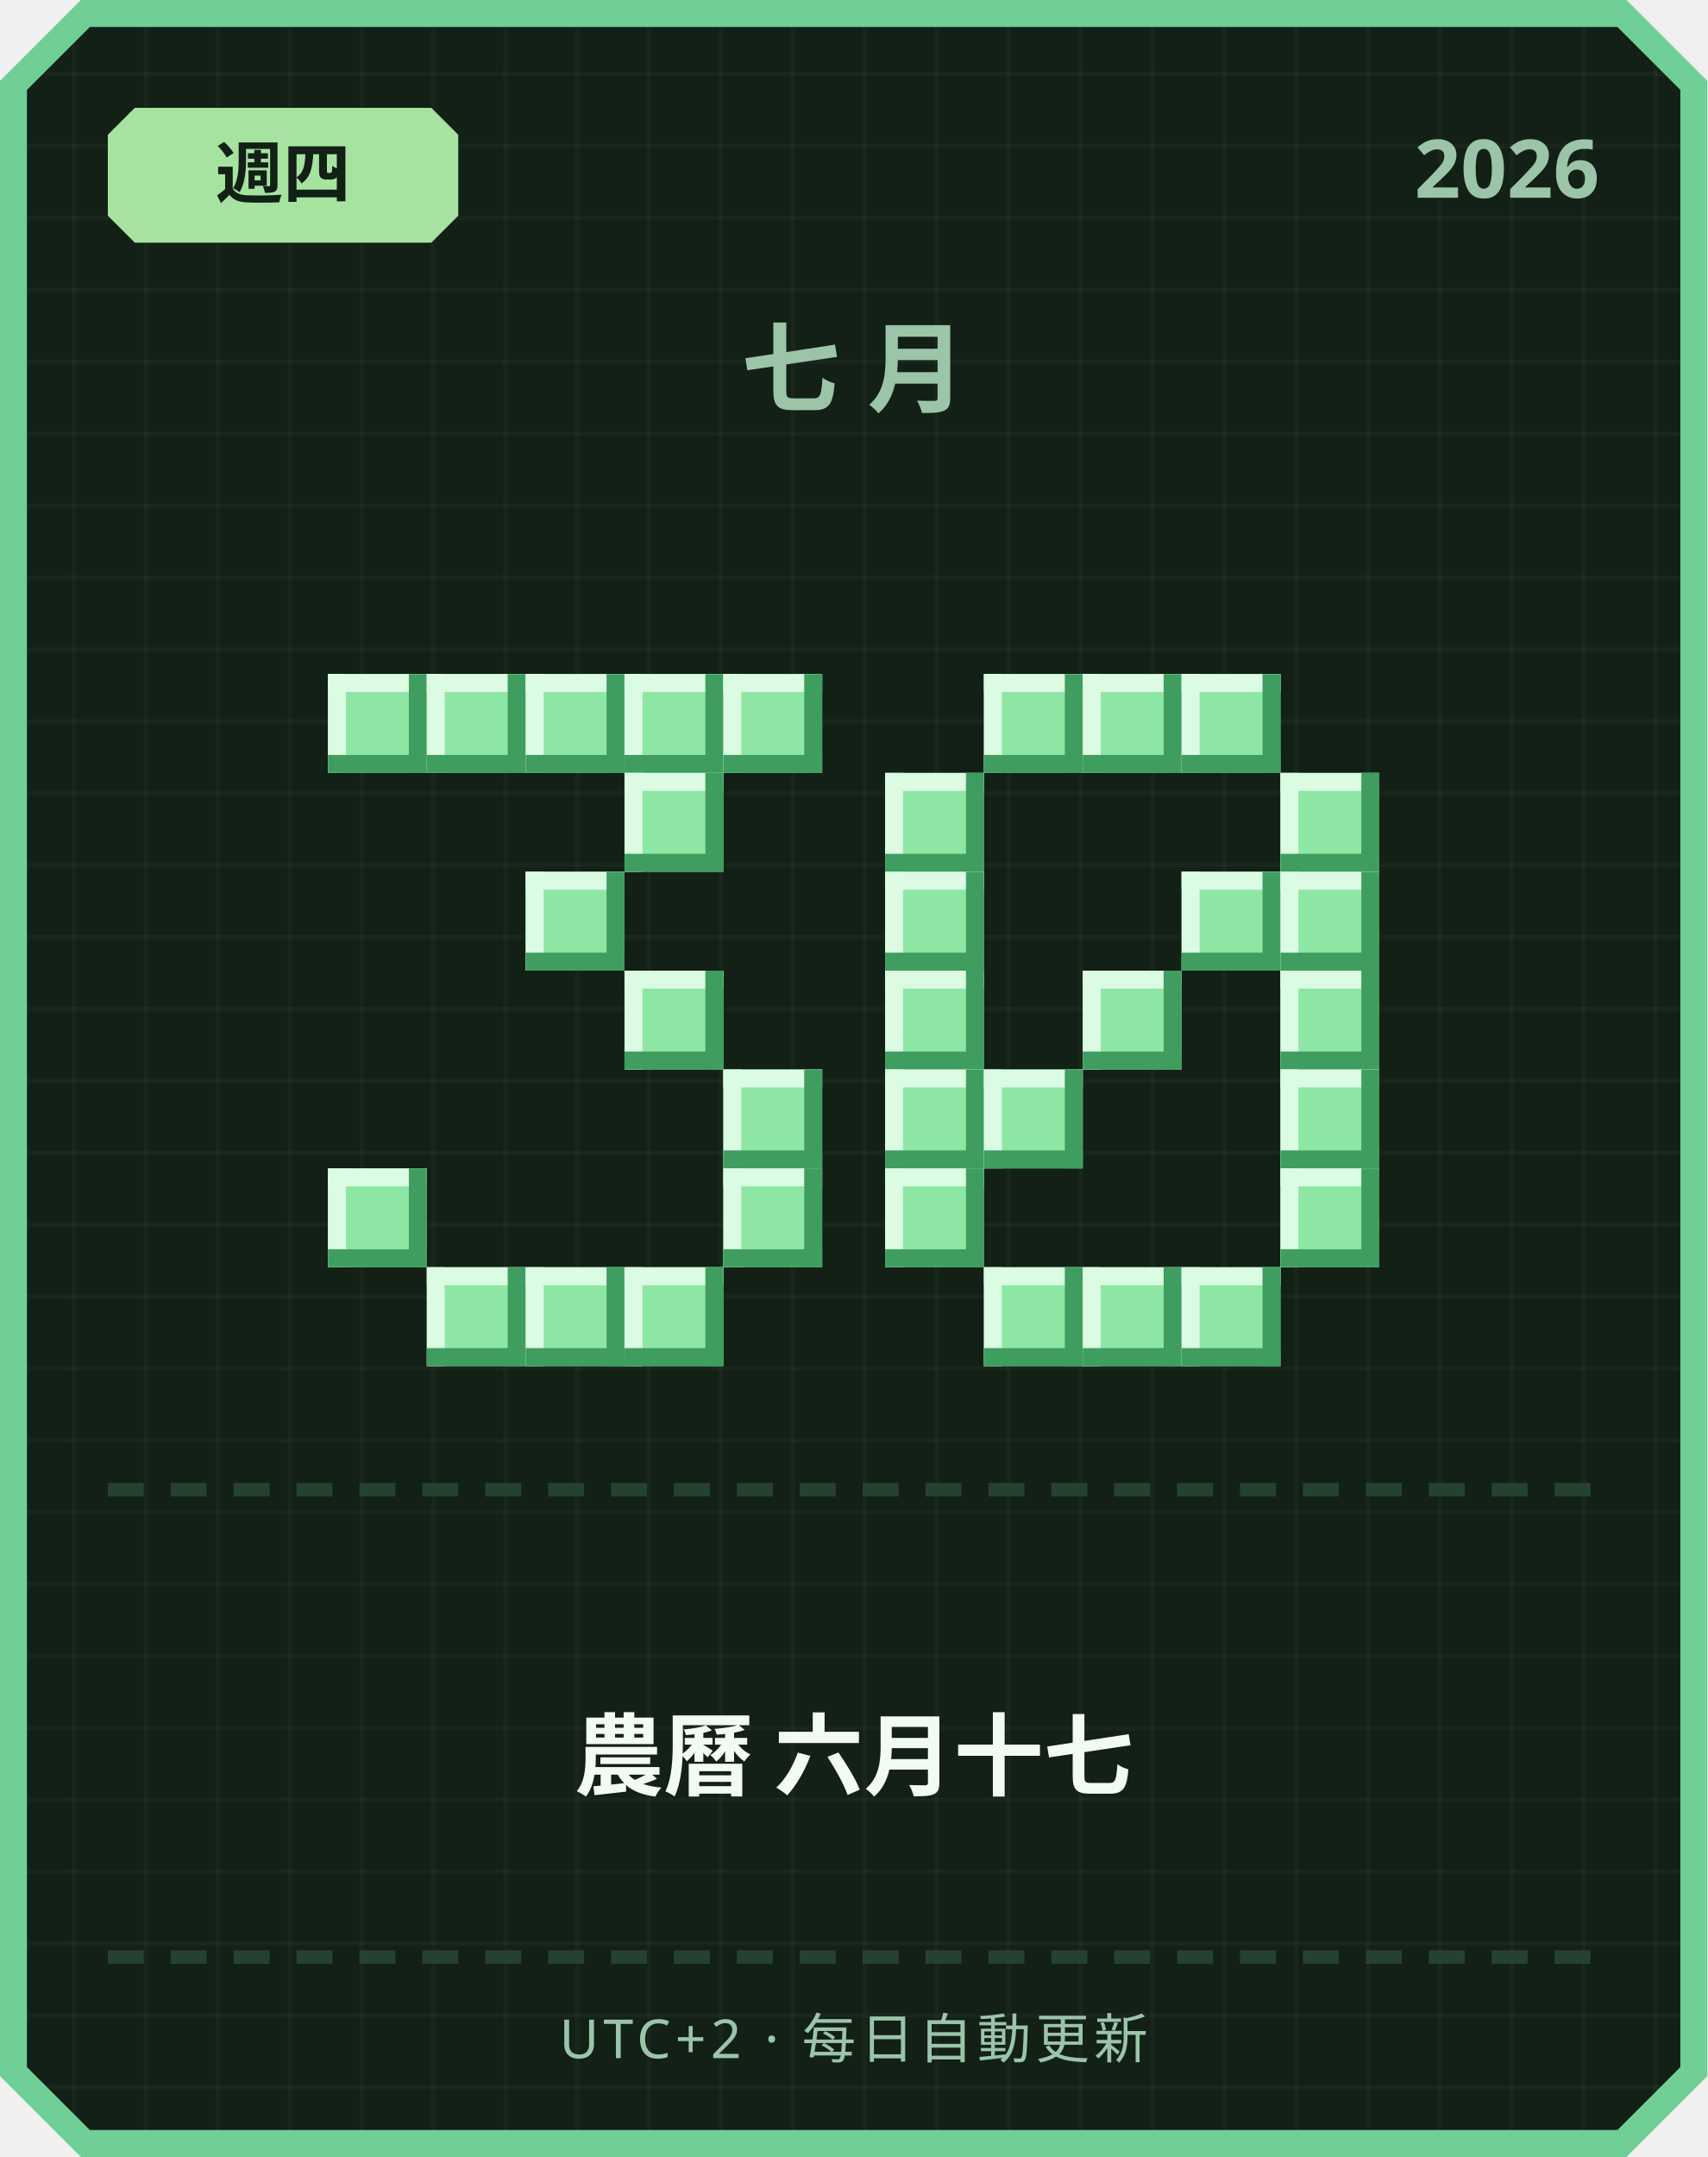
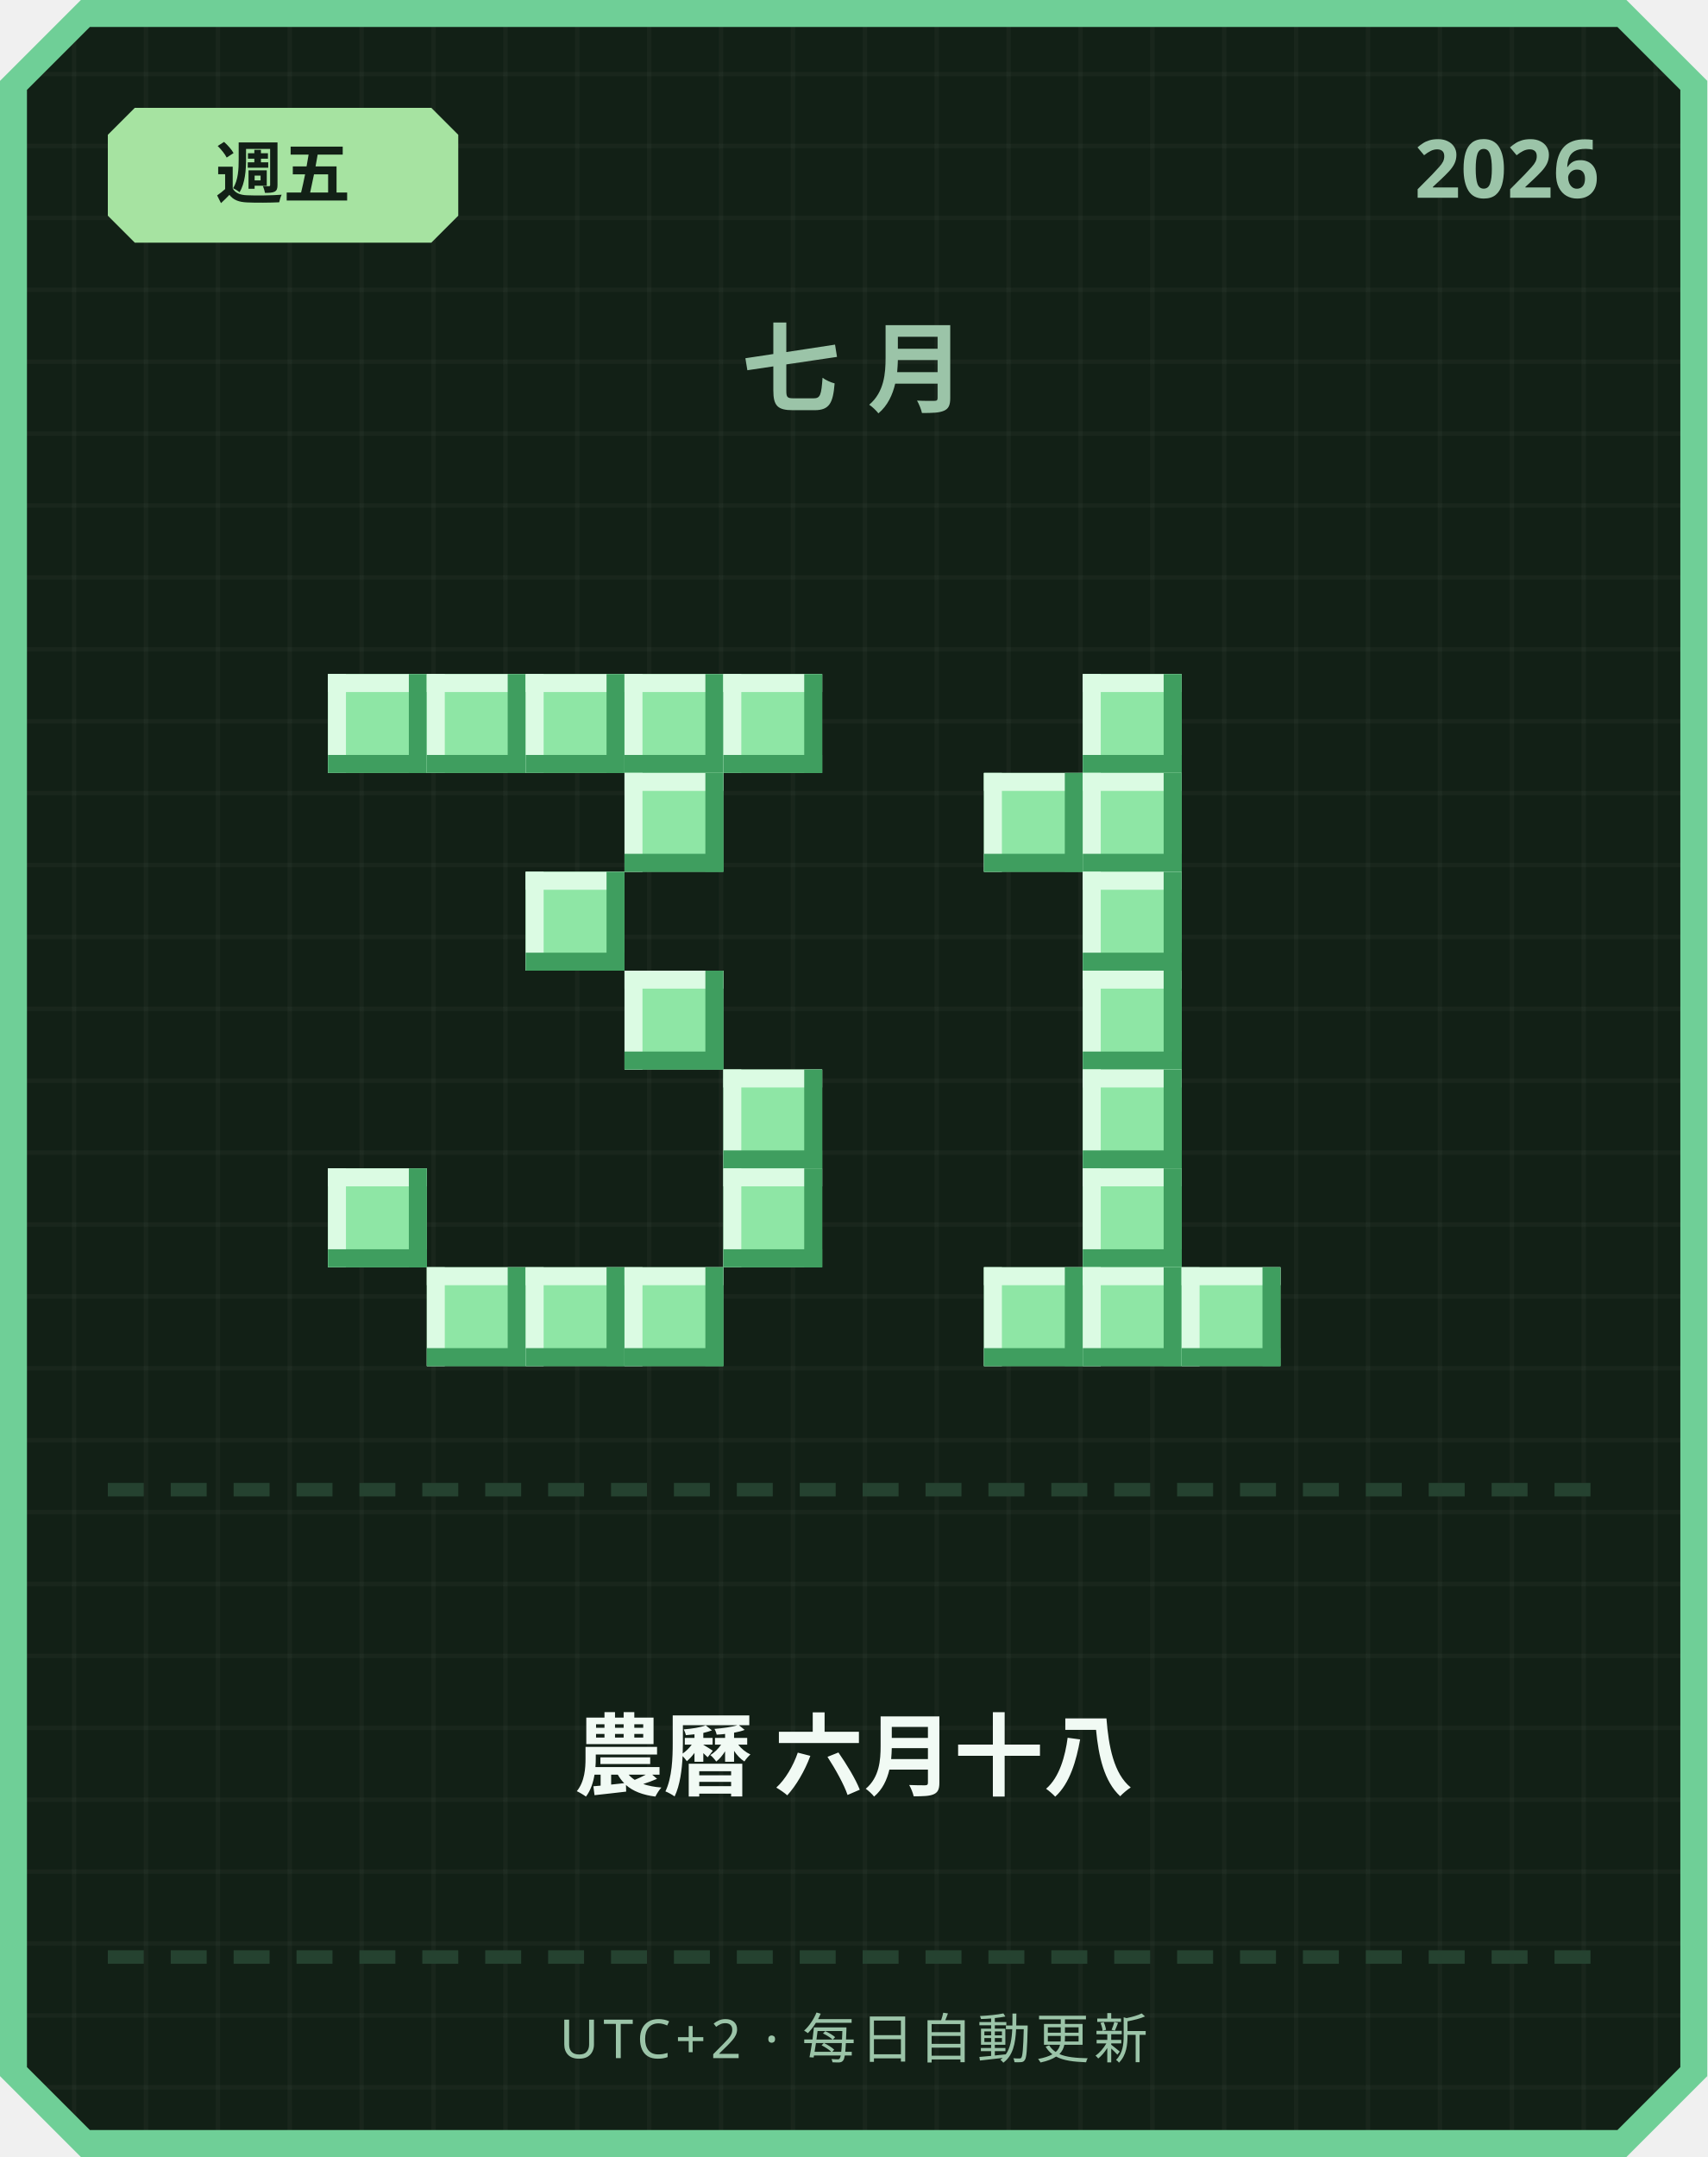
<svg xmlns="http://www.w3.org/2000/svg" width="380" height="480" viewBox="0 0 380 480">
  <defs>
    <pattern id="grid" width="16" height="16" patternUnits="userSpaceOnUse">
      <rect width="16" height="16" fill="#122016" />
      <rect width="1" height="16" fill="#ffffff" opacity="0.03" />
      <rect width="16" height="1" fill="#ffffff" opacity="0.03" />
    </pattern>
  </defs>
  <path d="M 18,0 L 362,0 L 380,18 L 380,462 L 362,480 L 18,480 L 0,462 L 0,18 Z" fill="#6fcf97" />
  <path d="M 20,6 L 360,6 L 374,20 L 374,460 L 360,474 L 20,474 L 6,460 L 6,20 Z" fill="url(#grid)" />
  <path d="M 30,24 L 96,24 L 102,30 L 102,48 L 96,54 L 30,54 L 24,48 L 24,30 Z" fill="#a6e3a1" />
-   <text x="63" y="44" text-anchor="middle" font-family="'Segoe UI', sans-serif" font-size="15" font-weight="700" fill="#122016">週四</text>
+   <text x="63" y="44" text-anchor="middle" font-family="'Segoe UI', sans-serif" font-size="15" font-weight="700" fill="#122016">週五</text>
  <text x="356" y="44" text-anchor="end" font-family="'Segoe UI', sans-serif" font-size="18" font-weight="700" fill="#9bc4a8">2026</text>
  <text x="190" y="90" text-anchor="middle" font-family="'Segoe UI', sans-serif" font-size="22" font-weight="700" letter-spacing="6" fill="#9bc4a8">七月</text>
  <rect x="73" y="150" width="22" height="22" fill="#8ee6a5" />
  <rect x="73" y="150" width="22" height="4" fill="#dbfbe3" />
  <rect x="73" y="150" width="4" height="22" fill="#dbfbe3" />
  <rect x="73" y="168" width="22" height="4" fill="#3f9e5f" />
  <rect x="91" y="150" width="4" height="22" fill="#3f9e5f" />
  <rect x="95" y="150" width="22" height="22" fill="#8ee6a5" />
  <rect x="95" y="150" width="22" height="4" fill="#dbfbe3" />
  <rect x="95" y="150" width="4" height="22" fill="#dbfbe3" />
  <rect x="95" y="168" width="22" height="4" fill="#3f9e5f" />
  <rect x="113" y="150" width="4" height="22" fill="#3f9e5f" />
  <rect x="117" y="150" width="22" height="22" fill="#8ee6a5" />
  <rect x="117" y="150" width="22" height="4" fill="#dbfbe3" />
  <rect x="117" y="150" width="4" height="22" fill="#dbfbe3" />
  <rect x="117" y="168" width="22" height="4" fill="#3f9e5f" />
  <rect x="135" y="150" width="4" height="22" fill="#3f9e5f" />
  <rect x="139" y="150" width="22" height="22" fill="#8ee6a5" />
  <rect x="139" y="150" width="22" height="4" fill="#dbfbe3" />
  <rect x="139" y="150" width="4" height="22" fill="#dbfbe3" />
  <rect x="139" y="168" width="22" height="4" fill="#3f9e5f" />
  <rect x="157" y="150" width="4" height="22" fill="#3f9e5f" />
  <rect x="161" y="150" width="22" height="22" fill="#8ee6a5" />
  <rect x="161" y="150" width="22" height="4" fill="#dbfbe3" />
  <rect x="161" y="150" width="4" height="22" fill="#dbfbe3" />
  <rect x="161" y="168" width="22" height="4" fill="#3f9e5f" />
  <rect x="179" y="150" width="4" height="22" fill="#3f9e5f" />
  <rect x="139" y="172" width="22" height="22" fill="#8ee6a5" />
  <rect x="139" y="172" width="22" height="4" fill="#dbfbe3" />
  <rect x="139" y="172" width="4" height="22" fill="#dbfbe3" />
  <rect x="139" y="190" width="22" height="4" fill="#3f9e5f" />
  <rect x="157" y="172" width="4" height="22" fill="#3f9e5f" />
  <rect x="117" y="194" width="22" height="22" fill="#8ee6a5" />
  <rect x="117" y="194" width="22" height="4" fill="#dbfbe3" />
  <rect x="117" y="194" width="4" height="22" fill="#dbfbe3" />
  <rect x="117" y="212" width="22" height="4" fill="#3f9e5f" />
  <rect x="135" y="194" width="4" height="22" fill="#3f9e5f" />
  <rect x="139" y="216" width="22" height="22" fill="#8ee6a5" />
  <rect x="139" y="216" width="22" height="4" fill="#dbfbe3" />
  <rect x="139" y="216" width="4" height="22" fill="#dbfbe3" />
  <rect x="139" y="234" width="22" height="4" fill="#3f9e5f" />
  <rect x="157" y="216" width="4" height="22" fill="#3f9e5f" />
  <rect x="161" y="238" width="22" height="22" fill="#8ee6a5" />
  <rect x="161" y="238" width="22" height="4" fill="#dbfbe3" />
  <rect x="161" y="238" width="4" height="22" fill="#dbfbe3" />
  <rect x="161" y="256" width="22" height="4" fill="#3f9e5f" />
  <rect x="179" y="238" width="4" height="22" fill="#3f9e5f" />
  <rect x="73" y="260" width="22" height="22" fill="#8ee6a5" />
  <rect x="73" y="260" width="22" height="4" fill="#dbfbe3" />
  <rect x="73" y="260" width="4" height="22" fill="#dbfbe3" />
  <rect x="73" y="278" width="22" height="4" fill="#3f9e5f" />
  <rect x="91" y="260" width="4" height="22" fill="#3f9e5f" />
  <rect x="161" y="260" width="22" height="22" fill="#8ee6a5" />
  <rect x="161" y="260" width="22" height="4" fill="#dbfbe3" />
  <rect x="161" y="260" width="4" height="22" fill="#dbfbe3" />
  <rect x="161" y="278" width="22" height="4" fill="#3f9e5f" />
  <rect x="179" y="260" width="4" height="22" fill="#3f9e5f" />
  <rect x="95" y="282" width="22" height="22" fill="#8ee6a5" />
  <rect x="95" y="282" width="22" height="4" fill="#dbfbe3" />
  <rect x="95" y="282" width="4" height="22" fill="#dbfbe3" />
  <rect x="95" y="300" width="22" height="4" fill="#3f9e5f" />
  <rect x="113" y="282" width="4" height="22" fill="#3f9e5f" />
  <rect x="117" y="282" width="22" height="22" fill="#8ee6a5" />
  <rect x="117" y="282" width="22" height="4" fill="#dbfbe3" />
  <rect x="117" y="282" width="4" height="22" fill="#dbfbe3" />
  <rect x="117" y="300" width="22" height="4" fill="#3f9e5f" />
  <rect x="135" y="282" width="4" height="22" fill="#3f9e5f" />
  <rect x="139" y="282" width="22" height="22" fill="#8ee6a5" />
  <rect x="139" y="282" width="22" height="4" fill="#dbfbe3" />
  <rect x="139" y="282" width="4" height="22" fill="#dbfbe3" />
  <rect x="139" y="300" width="22" height="4" fill="#3f9e5f" />
  <rect x="157" y="282" width="4" height="22" fill="#3f9e5f" />
-   <rect x="219" y="150" width="22" height="22" fill="#8ee6a5" />
-   <rect x="219" y="150" width="22" height="4" fill="#dbfbe3" />
-   <rect x="219" y="150" width="4" height="22" fill="#dbfbe3" />
-   <rect x="219" y="168" width="22" height="4" fill="#3f9e5f" />
-   <rect x="237" y="150" width="4" height="22" fill="#3f9e5f" />
  <rect x="241" y="150" width="22" height="22" fill="#8ee6a5" />
  <rect x="241" y="150" width="22" height="4" fill="#dbfbe3" />
  <rect x="241" y="150" width="4" height="22" fill="#dbfbe3" />
  <rect x="241" y="168" width="22" height="4" fill="#3f9e5f" />
  <rect x="259" y="150" width="4" height="22" fill="#3f9e5f" />
-   <rect x="263" y="150" width="22" height="22" fill="#8ee6a5" />
-   <rect x="263" y="150" width="22" height="4" fill="#dbfbe3" />
-   <rect x="263" y="150" width="4" height="22" fill="#dbfbe3" />
-   <rect x="263" y="168" width="22" height="4" fill="#3f9e5f" />
-   <rect x="281" y="150" width="4" height="22" fill="#3f9e5f" />
-   <rect x="197" y="172" width="22" height="22" fill="#8ee6a5" />
-   <rect x="197" y="172" width="22" height="4" fill="#dbfbe3" />
-   <rect x="197" y="172" width="4" height="22" fill="#dbfbe3" />
-   <rect x="197" y="190" width="22" height="4" fill="#3f9e5f" />
-   <rect x="215" y="172" width="4" height="22" fill="#3f9e5f" />
-   <rect x="285" y="172" width="22" height="22" fill="#8ee6a5" />
-   <rect x="285" y="172" width="22" height="4" fill="#dbfbe3" />
-   <rect x="285" y="172" width="4" height="22" fill="#dbfbe3" />
-   <rect x="285" y="190" width="22" height="4" fill="#3f9e5f" />
-   <rect x="303" y="172" width="4" height="22" fill="#3f9e5f" />
-   <rect x="197" y="194" width="22" height="22" fill="#8ee6a5" />
-   <rect x="197" y="194" width="22" height="4" fill="#dbfbe3" />
-   <rect x="197" y="194" width="4" height="22" fill="#dbfbe3" />
-   <rect x="197" y="212" width="22" height="4" fill="#3f9e5f" />
-   <rect x="215" y="194" width="4" height="22" fill="#3f9e5f" />
-   <rect x="263" y="194" width="22" height="22" fill="#8ee6a5" />
-   <rect x="263" y="194" width="22" height="4" fill="#dbfbe3" />
-   <rect x="263" y="194" width="4" height="22" fill="#dbfbe3" />
-   <rect x="263" y="212" width="22" height="4" fill="#3f9e5f" />
-   <rect x="281" y="194" width="4" height="22" fill="#3f9e5f" />
-   <rect x="285" y="194" width="22" height="22" fill="#8ee6a5" />
-   <rect x="285" y="194" width="22" height="4" fill="#dbfbe3" />
-   <rect x="285" y="194" width="4" height="22" fill="#dbfbe3" />
-   <rect x="285" y="212" width="22" height="4" fill="#3f9e5f" />
-   <rect x="303" y="194" width="4" height="22" fill="#3f9e5f" />
-   <rect x="197" y="216" width="22" height="22" fill="#8ee6a5" />
-   <rect x="197" y="216" width="22" height="4" fill="#dbfbe3" />
-   <rect x="197" y="216" width="4" height="22" fill="#dbfbe3" />
-   <rect x="197" y="234" width="22" height="4" fill="#3f9e5f" />
-   <rect x="215" y="216" width="4" height="22" fill="#3f9e5f" />
+   <rect x="219" y="172" width="22" height="22" fill="#8ee6a5" />
+   <rect x="219" y="172" width="22" height="4" fill="#dbfbe3" />
+   <rect x="219" y="172" width="4" height="22" fill="#dbfbe3" />
+   <rect x="219" y="190" width="22" height="4" fill="#3f9e5f" />
+   <rect x="237" y="172" width="4" height="22" fill="#3f9e5f" />
+   <rect x="241" y="172" width="22" height="22" fill="#8ee6a5" />
+   <rect x="241" y="172" width="22" height="4" fill="#dbfbe3" />
+   <rect x="241" y="172" width="4" height="22" fill="#dbfbe3" />
+   <rect x="241" y="190" width="22" height="4" fill="#3f9e5f" />
+   <rect x="259" y="172" width="4" height="22" fill="#3f9e5f" />
+   <rect x="241" y="194" width="22" height="22" fill="#8ee6a5" />
+   <rect x="241" y="194" width="22" height="4" fill="#dbfbe3" />
+   <rect x="241" y="194" width="4" height="22" fill="#dbfbe3" />
+   <rect x="241" y="212" width="22" height="4" fill="#3f9e5f" />
+   <rect x="259" y="194" width="4" height="22" fill="#3f9e5f" />
  <rect x="241" y="216" width="22" height="22" fill="#8ee6a5" />
  <rect x="241" y="216" width="22" height="4" fill="#dbfbe3" />
  <rect x="241" y="216" width="4" height="22" fill="#dbfbe3" />
  <rect x="241" y="234" width="22" height="4" fill="#3f9e5f" />
  <rect x="259" y="216" width="4" height="22" fill="#3f9e5f" />
-   <rect x="285" y="216" width="22" height="22" fill="#8ee6a5" />
-   <rect x="285" y="216" width="22" height="4" fill="#dbfbe3" />
-   <rect x="285" y="216" width="4" height="22" fill="#dbfbe3" />
-   <rect x="285" y="234" width="22" height="4" fill="#3f9e5f" />
-   <rect x="303" y="216" width="4" height="22" fill="#3f9e5f" />
-   <rect x="197" y="238" width="22" height="22" fill="#8ee6a5" />
-   <rect x="197" y="238" width="22" height="4" fill="#dbfbe3" />
-   <rect x="197" y="238" width="4" height="22" fill="#dbfbe3" />
-   <rect x="197" y="256" width="22" height="4" fill="#3f9e5f" />
-   <rect x="215" y="238" width="4" height="22" fill="#3f9e5f" />
-   <rect x="219" y="238" width="22" height="22" fill="#8ee6a5" />
-   <rect x="219" y="238" width="22" height="4" fill="#dbfbe3" />
-   <rect x="219" y="238" width="4" height="22" fill="#dbfbe3" />
-   <rect x="219" y="256" width="22" height="4" fill="#3f9e5f" />
-   <rect x="237" y="238" width="4" height="22" fill="#3f9e5f" />
-   <rect x="285" y="238" width="22" height="22" fill="#8ee6a5" />
-   <rect x="285" y="238" width="22" height="4" fill="#dbfbe3" />
-   <rect x="285" y="238" width="4" height="22" fill="#dbfbe3" />
-   <rect x="285" y="256" width="22" height="4" fill="#3f9e5f" />
-   <rect x="303" y="238" width="4" height="22" fill="#3f9e5f" />
-   <rect x="197" y="260" width="22" height="22" fill="#8ee6a5" />
-   <rect x="197" y="260" width="22" height="4" fill="#dbfbe3" />
-   <rect x="197" y="260" width="4" height="22" fill="#dbfbe3" />
-   <rect x="197" y="278" width="22" height="4" fill="#3f9e5f" />
-   <rect x="215" y="260" width="4" height="22" fill="#3f9e5f" />
-   <rect x="285" y="260" width="22" height="22" fill="#8ee6a5" />
-   <rect x="285" y="260" width="22" height="4" fill="#dbfbe3" />
-   <rect x="285" y="260" width="4" height="22" fill="#dbfbe3" />
-   <rect x="285" y="278" width="22" height="4" fill="#3f9e5f" />
-   <rect x="303" y="260" width="4" height="22" fill="#3f9e5f" />
+   <rect x="241" y="238" width="22" height="22" fill="#8ee6a5" />
+   <rect x="241" y="238" width="22" height="4" fill="#dbfbe3" />
+   <rect x="241" y="238" width="4" height="22" fill="#dbfbe3" />
+   <rect x="241" y="256" width="22" height="4" fill="#3f9e5f" />
+   <rect x="259" y="238" width="4" height="22" fill="#3f9e5f" />
+   <rect x="241" y="260" width="22" height="22" fill="#8ee6a5" />
+   <rect x="241" y="260" width="22" height="4" fill="#dbfbe3" />
+   <rect x="241" y="260" width="4" height="22" fill="#dbfbe3" />
+   <rect x="241" y="278" width="22" height="4" fill="#3f9e5f" />
+   <rect x="259" y="260" width="4" height="22" fill="#3f9e5f" />
  <rect x="219" y="282" width="22" height="22" fill="#8ee6a5" />
  <rect x="219" y="282" width="22" height="4" fill="#dbfbe3" />
  <rect x="219" y="282" width="4" height="22" fill="#dbfbe3" />
  <rect x="219" y="300" width="22" height="4" fill="#3f9e5f" />
  <rect x="237" y="282" width="4" height="22" fill="#3f9e5f" />
  <rect x="241" y="282" width="22" height="22" fill="#8ee6a5" />
  <rect x="241" y="282" width="22" height="4" fill="#dbfbe3" />
  <rect x="241" y="282" width="4" height="22" fill="#dbfbe3" />
  <rect x="241" y="300" width="22" height="4" fill="#3f9e5f" />
  <rect x="259" y="282" width="4" height="22" fill="#3f9e5f" />
  <rect x="263" y="282" width="22" height="22" fill="#8ee6a5" />
  <rect x="263" y="282" width="22" height="4" fill="#dbfbe3" />
  <rect x="263" y="282" width="4" height="22" fill="#dbfbe3" />
  <rect x="263" y="300" width="22" height="4" fill="#3f9e5f" />
  <rect x="281" y="282" width="4" height="22" fill="#3f9e5f" />
  <rect x="24" y="330" width="8" height="3" fill="#254230" />
  <rect x="38" y="330" width="8" height="3" fill="#254230" />
  <rect x="52" y="330" width="8" height="3" fill="#254230" />
  <rect x="66" y="330" width="8" height="3" fill="#254230" />
  <rect x="80" y="330" width="8" height="3" fill="#254230" />
  <rect x="94" y="330" width="8" height="3" fill="#254230" />
  <rect x="108" y="330" width="8" height="3" fill="#254230" />
  <rect x="122" y="330" width="8" height="3" fill="#254230" />
  <rect x="136" y="330" width="8" height="3" fill="#254230" />
  <rect x="150" y="330" width="8" height="3" fill="#254230" />
  <rect x="164" y="330" width="8" height="3" fill="#254230" />
  <rect x="178" y="330" width="8" height="3" fill="#254230" />
  <rect x="192" y="330" width="8" height="3" fill="#254230" />
  <rect x="206" y="330" width="8" height="3" fill="#254230" />
  <rect x="220" y="330" width="8" height="3" fill="#254230" />
  <rect x="234" y="330" width="8" height="3" fill="#254230" />
  <rect x="248" y="330" width="8" height="3" fill="#254230" />
  <rect x="262" y="330" width="8" height="3" fill="#254230" />
  <rect x="276" y="330" width="8" height="3" fill="#254230" />
  <rect x="290" y="330" width="8" height="3" fill="#254230" />
  <rect x="304" y="330" width="8" height="3" fill="#254230" />
  <rect x="318" y="330" width="8" height="3" fill="#254230" />
  <rect x="332" y="330" width="8" height="3" fill="#254230" />
  <rect x="346" y="330" width="8" height="3" fill="#254230" />
-   <text x="190" y="398" text-anchor="middle" font-family="'Segoe UI', 'Microsoft JhengHei', sans-serif" font-size="20" font-weight="700" fill="#f1faf4">農曆 六月十七</text>
+   <text x="190" y="398" text-anchor="middle" font-family="'Segoe UI', 'Microsoft JhengHei', sans-serif" font-size="20" font-weight="700" fill="#f1faf4">農曆 六月十八</text>
  <rect x="24" y="434" width="8" height="3" fill="#254230" />
  <rect x="38" y="434" width="8" height="3" fill="#254230" />
  <rect x="52" y="434" width="8" height="3" fill="#254230" />
  <rect x="66" y="434" width="8" height="3" fill="#254230" />
  <rect x="80" y="434" width="8" height="3" fill="#254230" />
  <rect x="94" y="434" width="8" height="3" fill="#254230" />
  <rect x="108" y="434" width="8" height="3" fill="#254230" />
  <rect x="122" y="434" width="8" height="3" fill="#254230" />
  <rect x="136" y="434" width="8" height="3" fill="#254230" />
  <rect x="150" y="434" width="8" height="3" fill="#254230" />
  <rect x="164" y="434" width="8" height="3" fill="#254230" />
  <rect x="178" y="434" width="8" height="3" fill="#254230" />
  <rect x="192" y="434" width="8" height="3" fill="#254230" />
  <rect x="206" y="434" width="8" height="3" fill="#254230" />
  <rect x="220" y="434" width="8" height="3" fill="#254230" />
  <rect x="234" y="434" width="8" height="3" fill="#254230" />
  <rect x="248" y="434" width="8" height="3" fill="#254230" />
  <rect x="262" y="434" width="8" height="3" fill="#254230" />
  <rect x="276" y="434" width="8" height="3" fill="#254230" />
  <rect x="290" y="434" width="8" height="3" fill="#254230" />
  <rect x="304" y="434" width="8" height="3" fill="#254230" />
  <rect x="318" y="434" width="8" height="3" fill="#254230" />
  <rect x="332" y="434" width="8" height="3" fill="#254230" />
  <rect x="346" y="434" width="8" height="3" fill="#254230" />
  <text x="190" y="458" text-anchor="middle" font-family="'Segoe UI', sans-serif" font-size="12" letter-spacing="1" fill="#9bc4a8">UTC+2 · 每日自動更新</text>
</svg>
